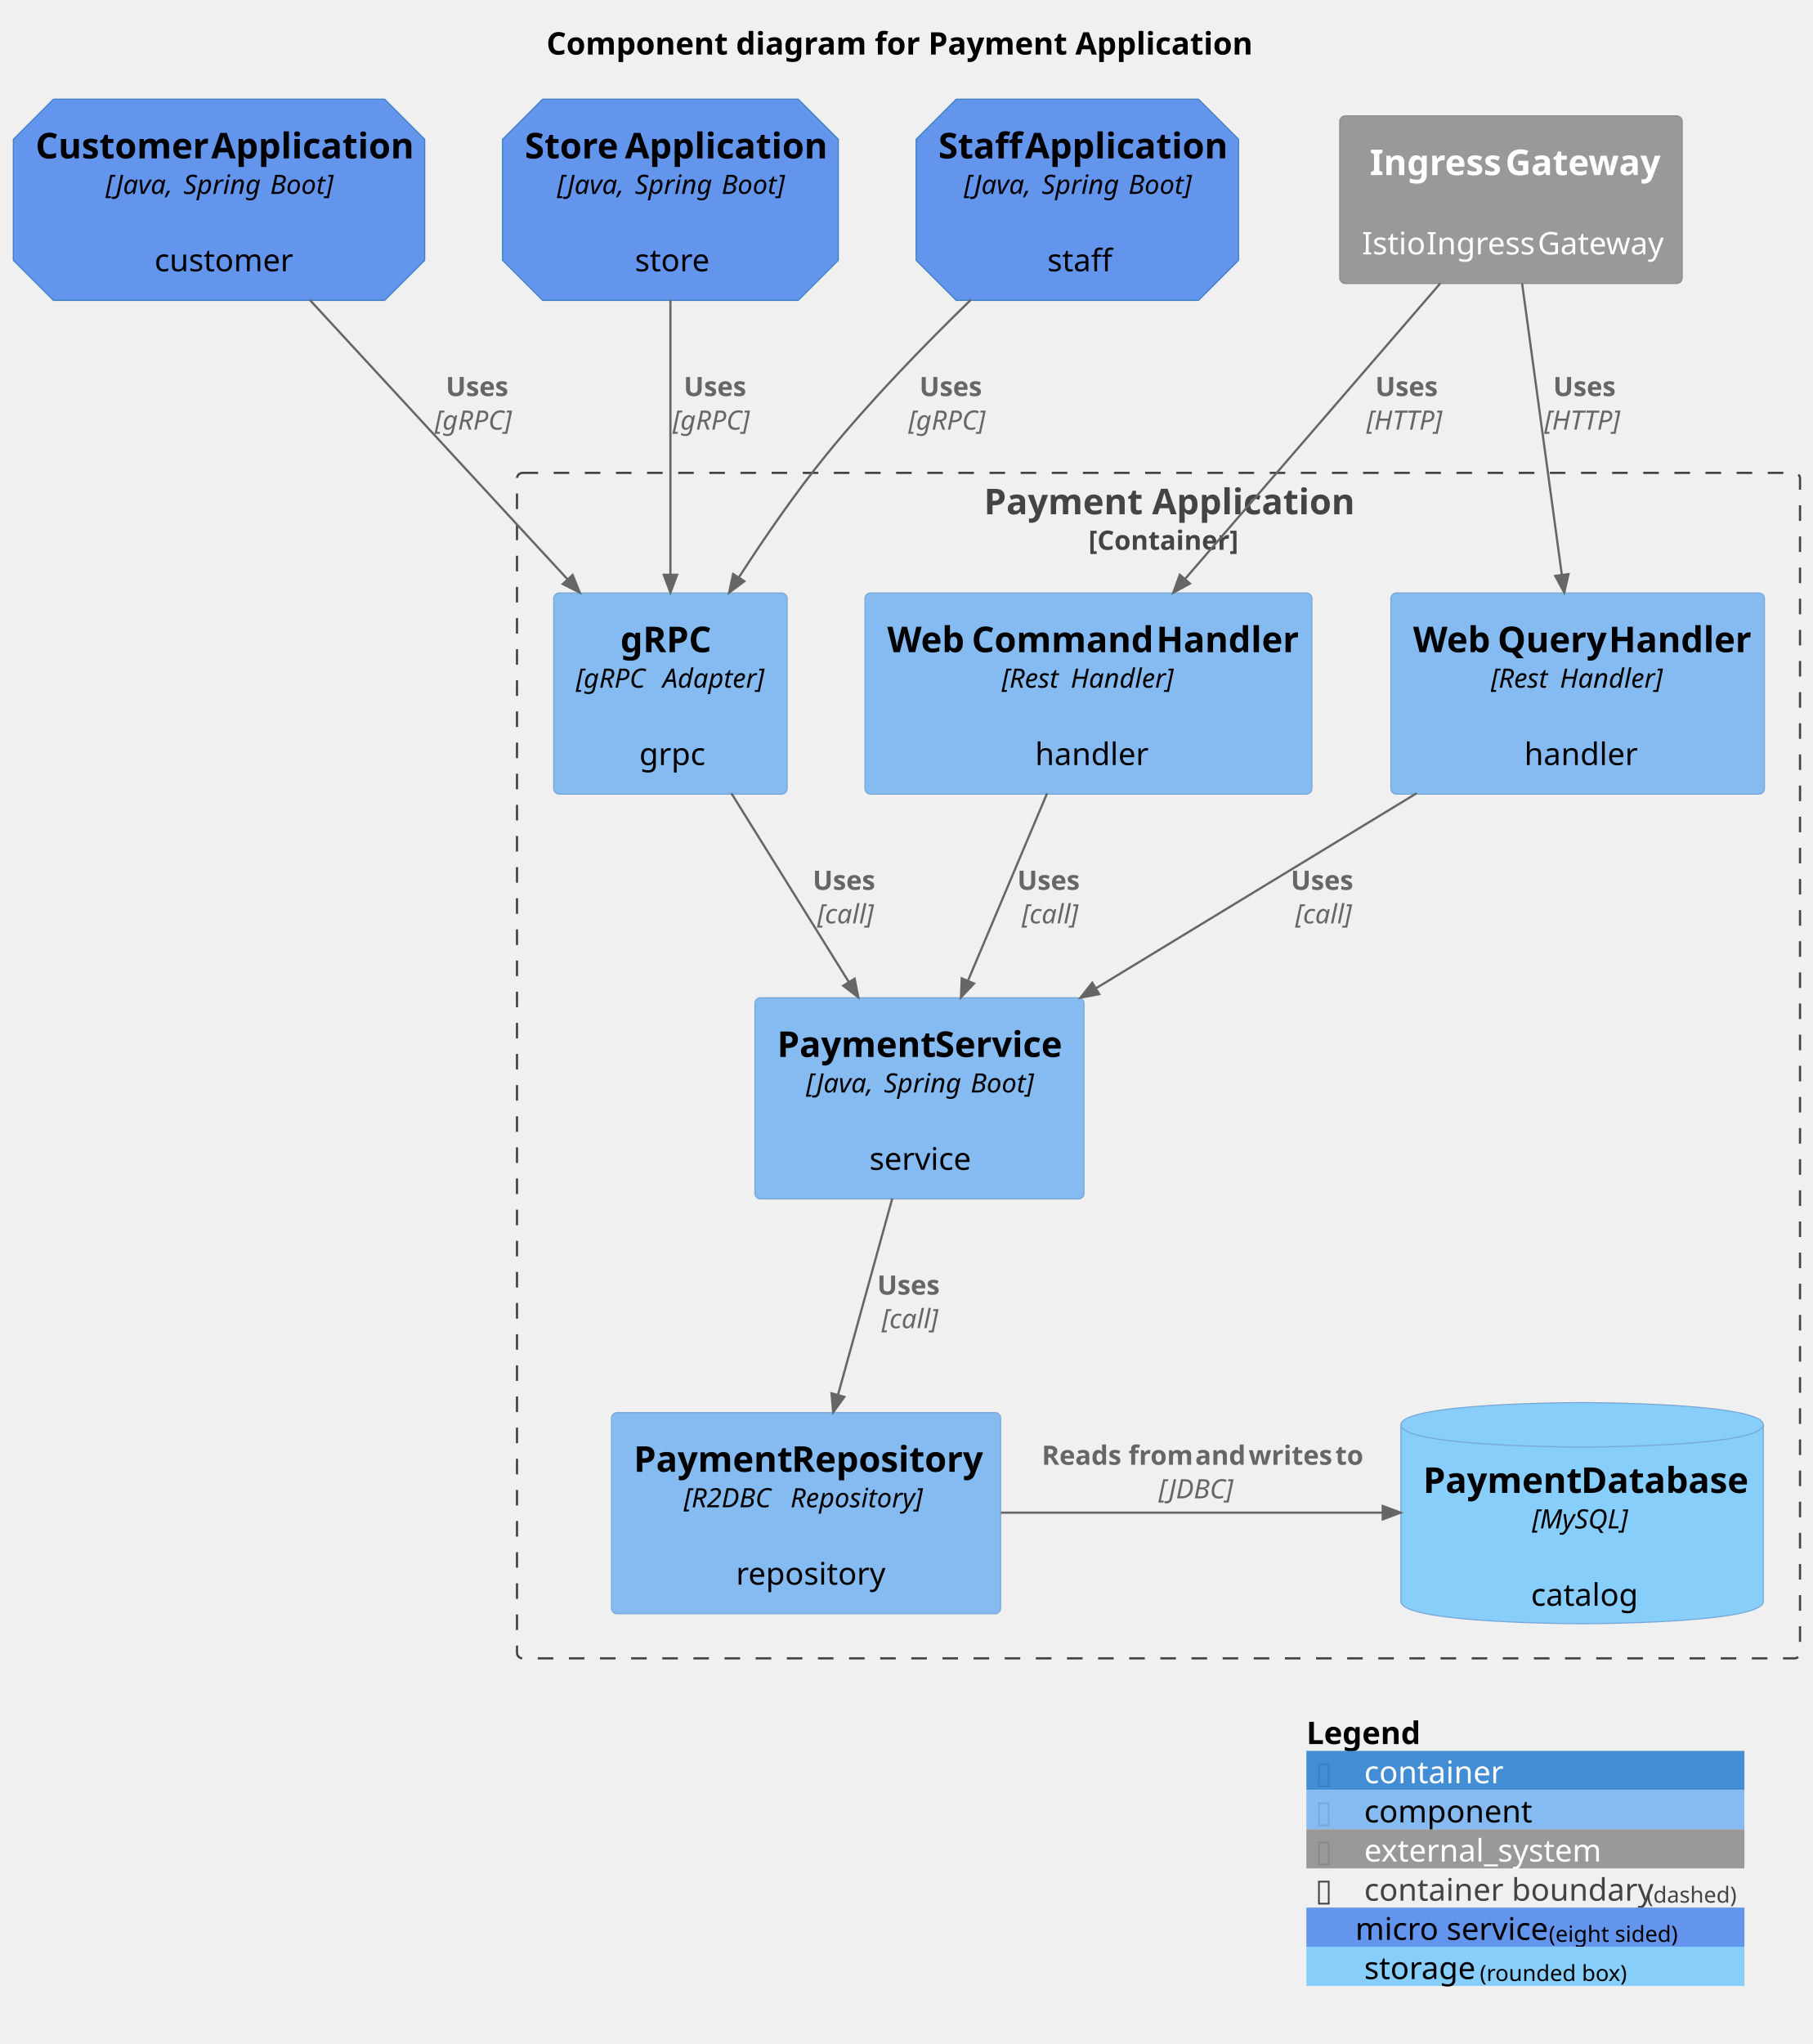
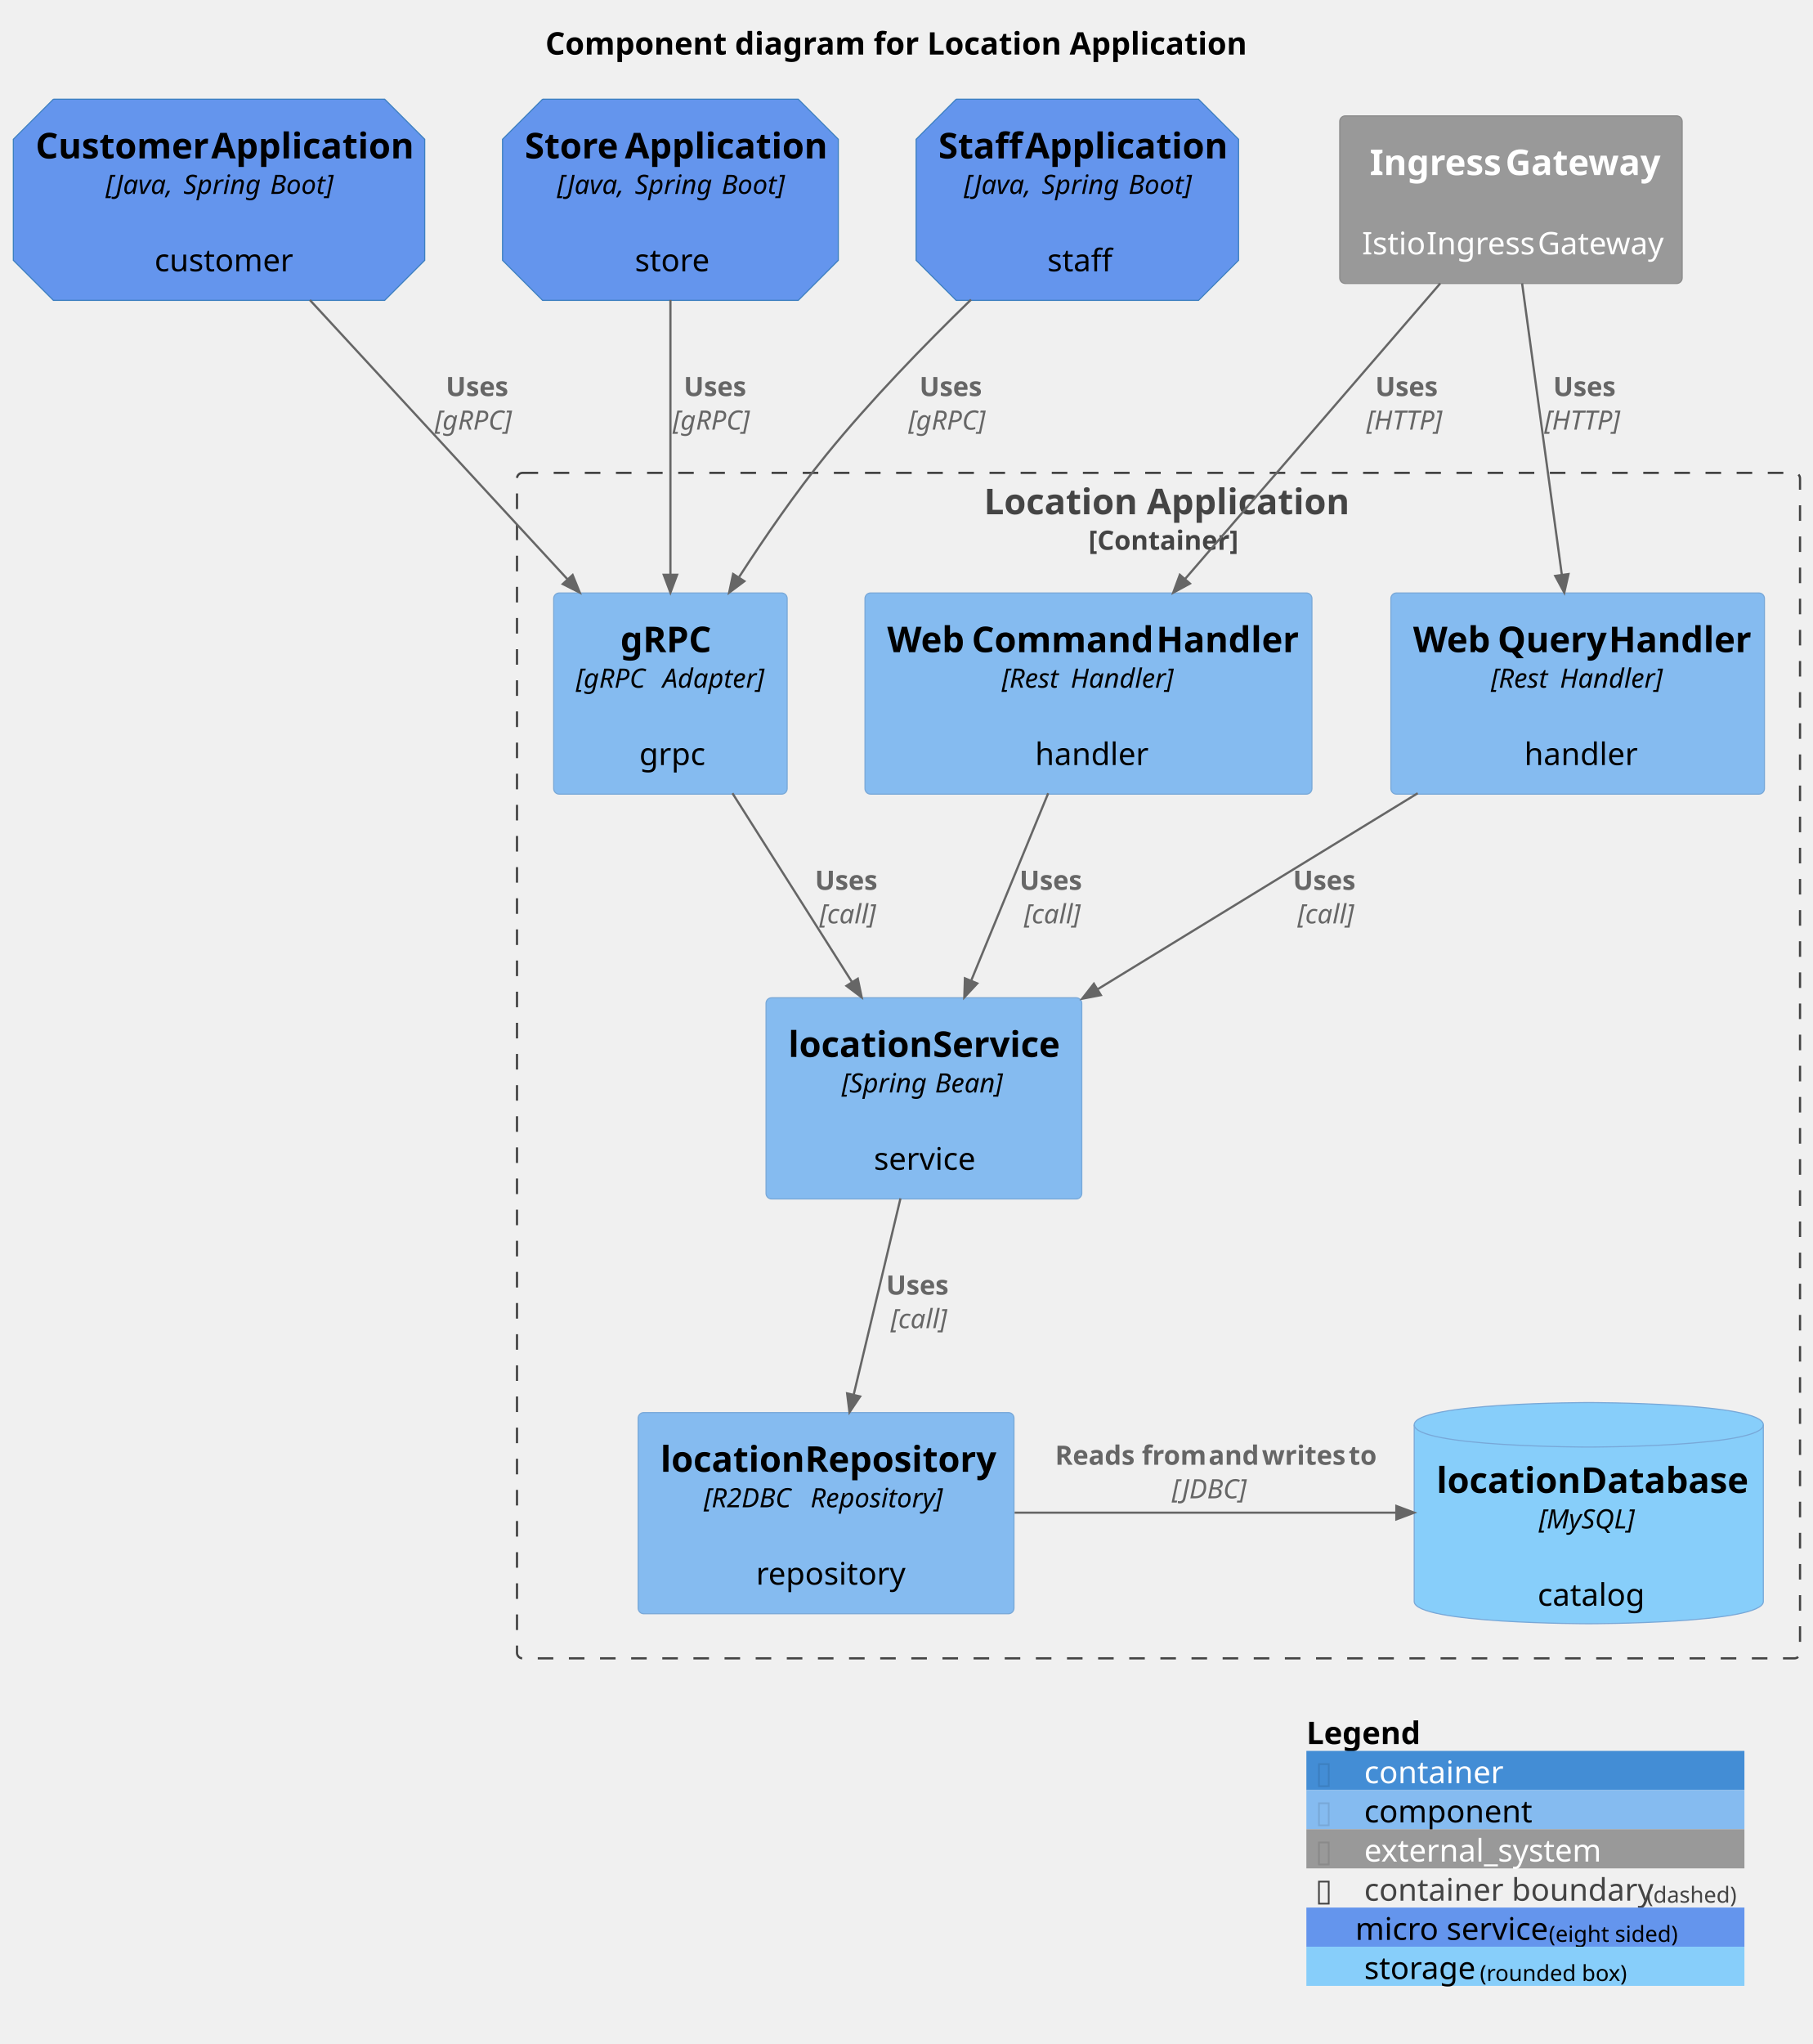
<svg xmlns="http://www.w3.org/2000/svg" contentStyleType="text/css" height="919px" preserveAspectRatio="none" style="width:815px;height:919px;background:#FFFFFF;" version="1.1" viewBox="0 0 815 919" width="815px" zoomAndPan="magnify">
  <defs />
  <g>
-     <text fill="#000000" font-family="sans-serif" font-size="14" font-weight="bold" lengthAdjust="spacing" textLength="310" x="245.75" y="24.533">Component diagram for Payment Application</text>
-     <g id="cluster_payment_app">
+     <text fill="#000000" font-family="sans-serif" font-size="14" font-weight="bold" lengthAdjust="spacing" textLength="311" x="245.25" y="24.533">Component diagram for Location Application</text>
+     <g id="cluster_location_app">
      <rect fill="none" height="533" rx="2.5" ry="2.5" style="stroke:#444444;stroke-width:1.0;stroke-dasharray:7.0,7.0;" width="577" x="232.5" y="212.609" />
-       <text fill="#444444" font-family="sans-serif" font-size="16" font-weight="bold" lengthAdjust="spacing" textLength="157" x="442.5" y="231.219">Payment Application</text>
+       <text fill="#444444" font-family="sans-serif" font-size="16" font-weight="bold" lengthAdjust="spacing" textLength="157" x="442.5" y="231.219">Location Application</text>
      <text fill="#444444" font-family="sans-serif" font-size="12" font-weight="bold" lengthAdjust="spacing" textLength="63" x="489.5" y="247.191">[Container]</text>
    </g>
    <g id="elem_command_handler">
      <rect fill="#85BBF0" height="90.438" rx="2.5" ry="2.5" style="stroke:#78A8D8;stroke-width:0.5;" width="201" x="389" y="266.609" />
      <text fill="#000000" font-family="sans-serif" font-size="16" font-weight="bold" lengthAdjust="spacing" textLength="34" x="399" y="293.219">Web</text>
      <text fill="#000000" font-family="sans-serif" font-size="16" font-weight="bold" lengthAdjust="spacing" textLength="4" x="433" y="293.219"> </text>
      <text fill="#000000" font-family="sans-serif" font-size="16" font-weight="bold" lengthAdjust="spacing" textLength="79" x="437" y="293.219">Command</text>
      <text fill="#000000" font-family="sans-serif" font-size="16" font-weight="bold" lengthAdjust="spacing" textLength="4" x="516" y="293.219"> </text>
      <text fill="#000000" font-family="sans-serif" font-size="16" font-weight="bold" lengthAdjust="spacing" textLength="60" x="520" y="293.219">Handler</text>
      <text fill="#000000" font-family="sans-serif" font-size="12" font-style="italic" lengthAdjust="spacing" textLength="28" x="450.5" y="309.191">[Rest</text>
      <text fill="#000000" font-family="sans-serif" font-size="12" font-style="italic" lengthAdjust="spacing" textLength="3" x="478.5" y="309.191"> </text>
      <text fill="#000000" font-family="sans-serif" font-size="12" font-style="italic" lengthAdjust="spacing" textLength="47" x="481.5" y="309.191">Handler]</text>
      <text fill="#000000" font-family="sans-serif" font-size="14" lengthAdjust="spacing" textLength="4" x="487.5" y="326.361"> </text>
      <text fill="#000000" font-family="sans-serif" font-size="14" lengthAdjust="spacing" textLength="48" x="465.5" y="343.971">handler</text>
    </g>
    <g id="elem_query_handler">
      <rect fill="#85BBF0" height="90.438" rx="2.5" ry="2.5" style="stroke:#78A8D8;stroke-width:0.5;" width="168" x="625.5" y="266.609" />
      <text fill="#000000" font-family="sans-serif" font-size="16" font-weight="bold" lengthAdjust="spacing" textLength="34" x="635.5" y="293.219">Web</text>
      <text fill="#000000" font-family="sans-serif" font-size="16" font-weight="bold" lengthAdjust="spacing" textLength="4" x="669.5" y="293.219"> </text>
      <text fill="#000000" font-family="sans-serif" font-size="16" font-weight="bold" lengthAdjust="spacing" textLength="46" x="673.5" y="293.219">Query</text>
      <text fill="#000000" font-family="sans-serif" font-size="16" font-weight="bold" lengthAdjust="spacing" textLength="4" x="719.5" y="293.219"> </text>
      <text fill="#000000" font-family="sans-serif" font-size="16" font-weight="bold" lengthAdjust="spacing" textLength="60" x="723.5" y="293.219">Handler</text>
      <text fill="#000000" font-family="sans-serif" font-size="12" font-style="italic" lengthAdjust="spacing" textLength="28" x="670.5" y="309.191">[Rest</text>
      <text fill="#000000" font-family="sans-serif" font-size="12" font-style="italic" lengthAdjust="spacing" textLength="3" x="698.5" y="309.191"> </text>
      <text fill="#000000" font-family="sans-serif" font-size="12" font-style="italic" lengthAdjust="spacing" textLength="47" x="701.5" y="309.191">Handler]</text>
      <text fill="#000000" font-family="sans-serif" font-size="14" lengthAdjust="spacing" textLength="4" x="707.5" y="326.361"> </text>
      <text fill="#000000" font-family="sans-serif" font-size="14" lengthAdjust="spacing" textLength="48" x="685.5" y="343.971">handler</text>
    </g>
    <g id="elem_grpc">
      <rect fill="#85BBF0" height="90.438" rx="2.5" ry="2.5" style="stroke:#78A8D8;stroke-width:0.5;" width="105" x="249" y="266.609" />
      <text fill="#000000" font-family="sans-serif" font-size="16" font-weight="bold" lengthAdjust="spacing" textLength="45" x="279" y="293.219">gRPC</text>
      <text fill="#000000" font-family="sans-serif" font-size="12" font-style="italic" lengthAdjust="spacing" textLength="36" x="259" y="309.191">[gRPC</text>
      <text fill="#000000" font-family="sans-serif" font-size="12" font-style="italic" lengthAdjust="spacing" textLength="3" x="295" y="309.191"> </text>
      <text fill="#000000" font-family="sans-serif" font-size="12" font-style="italic" lengthAdjust="spacing" textLength="46" x="298" y="309.191">Adapter]</text>
      <text fill="#000000" font-family="sans-serif" font-size="14" lengthAdjust="spacing" textLength="4" x="299.5" y="326.361"> </text>
      <text fill="#000000" font-family="sans-serif" font-size="14" lengthAdjust="spacing" textLength="28" x="287.5" y="343.971">grpc</text>
    </g>
-     <g id="elem_payment_service">
-       <rect fill="#85BBF0" height="90.438" rx="2.5" ry="2.5" style="stroke:#78A8D8;stroke-width:0.5;" width="148" x="339.5" y="448.609" />
-       <text fill="#000000" font-family="sans-serif" font-size="16" font-weight="bold" lengthAdjust="spacing" textLength="67" x="349.5" y="475.219">Payment</text>
-       <text fill="#000000" font-family="sans-serif" font-size="16" font-weight="bold" lengthAdjust="spacing" textLength="4" x="416.5" y="475.219"> </text>
-       <text fill="#000000" font-family="sans-serif" font-size="16" font-weight="bold" lengthAdjust="spacing" textLength="57" x="420.5" y="475.219">Service</text>
-       <text fill="#000000" font-family="sans-serif" font-size="12" font-style="italic" lengthAdjust="spacing" textLength="32" x="362.5" y="491.191">[Java,</text>
-       <text fill="#000000" font-family="sans-serif" font-size="12" font-style="italic" lengthAdjust="spacing" textLength="3" x="394.5" y="491.191"> </text>
-       <text fill="#000000" font-family="sans-serif" font-size="12" font-style="italic" lengthAdjust="spacing" textLength="36" x="397.5" y="491.191">Spring</text>
-       <text fill="#000000" font-family="sans-serif" font-size="12" font-style="italic" lengthAdjust="spacing" textLength="3" x="433.5" y="491.191"> </text>
-       <text fill="#000000" font-family="sans-serif" font-size="12" font-style="italic" lengthAdjust="spacing" textLength="28" x="436.5" y="491.191">Boot]</text>
-       <text fill="#000000" font-family="sans-serif" font-size="14" lengthAdjust="spacing" textLength="4" x="411.5" y="508.361"> </text>
-       <text fill="#000000" font-family="sans-serif" font-size="14" lengthAdjust="spacing" textLength="45" x="391" y="525.971">service</text>
-     </g>
-     <g id="elem_payment_repository">
-       <rect fill="#85BBF0" height="90.438" rx="2.5" ry="2.5" style="stroke:#78A8D8;stroke-width:0.5;" width="175" x="275" y="635.109" />
-       <text fill="#000000" font-family="sans-serif" font-size="16" font-weight="bold" lengthAdjust="spacing" textLength="67" x="285" y="661.719">Payment</text>
-       <text fill="#000000" font-family="sans-serif" font-size="16" font-weight="bold" lengthAdjust="spacing" textLength="4" x="352" y="661.719"> </text>
-       <text fill="#000000" font-family="sans-serif" font-size="16" font-weight="bold" lengthAdjust="spacing" textLength="84" x="356" y="661.719">Repository</text>
-       <text fill="#000000" font-family="sans-serif" font-size="12" font-style="italic" lengthAdjust="spacing" textLength="45" x="307.5" y="677.691">[R2DBC</text>
-       <text fill="#000000" font-family="sans-serif" font-size="12" font-style="italic" lengthAdjust="spacing" textLength="3" x="352.5" y="677.691"> </text>
-       <text fill="#000000" font-family="sans-serif" font-size="12" font-style="italic" lengthAdjust="spacing" textLength="62" x="355.5" y="677.691">Repository]</text>
-       <text fill="#000000" font-family="sans-serif" font-size="14" lengthAdjust="spacing" textLength="4" x="360.5" y="694.861"> </text>
-       <text fill="#000000" font-family="sans-serif" font-size="14" lengthAdjust="spacing" textLength="63" x="331" y="712.471">repository</text>
-     </g>
-     <g id="elem_payment_db">
-       <path d="M630,640.609 C630,630.609 711.5,630.609 711.5,630.609 C711.5,630.609 793,630.609 793,640.609 L793,720.047 C793,730.047 711.5,730.047 711.5,730.047 C711.5,730.047 630,730.047 630,720.047 L630,640.609 " fill="#87CEFA" style="stroke:#78A8D8;stroke-width:0.5;" />
-       <path d="M630,640.609 C630,650.609 711.5,650.609 711.5,650.609 C711.5,650.609 793,650.609 793,640.609 " fill="none" style="stroke:#78A8D8;stroke-width:0.5;" />
-       <text fill="#000000" font-family="sans-serif" font-size="16" font-weight="bold" lengthAdjust="spacing" textLength="67" x="640" y="671.219">Payment</text>
+     <g id="elem_location_service">
+       <rect fill="#85BBF0" height="90.438" rx="2.5" ry="2.5" style="stroke:#78A8D8;stroke-width:0.5;" width="142" x="344.5" y="448.609" />
+       <text fill="#000000" font-family="sans-serif" font-size="16" font-weight="bold" lengthAdjust="spacing" textLength="61" x="354.5" y="475.219">location</text>
+       <text fill="#000000" font-family="sans-serif" font-size="16" font-weight="bold" lengthAdjust="spacing" textLength="4" x="415.5" y="475.219"> </text>
+       <text fill="#000000" font-family="sans-serif" font-size="16" font-weight="bold" lengthAdjust="spacing" textLength="57" x="419.5" y="475.219">Service</text>
+       <text fill="#000000" font-family="sans-serif" font-size="12" font-style="italic" lengthAdjust="spacing" textLength="39" x="378.5" y="491.191">[Spring</text>
+       <text fill="#000000" font-family="sans-serif" font-size="12" font-style="italic" lengthAdjust="spacing" textLength="3" x="417.5" y="491.191"> </text>
+       <text fill="#000000" font-family="sans-serif" font-size="12" font-style="italic" lengthAdjust="spacing" textLength="32" x="420.5" y="491.191">Bean]</text>
+       <text fill="#000000" font-family="sans-serif" font-size="14" lengthAdjust="spacing" textLength="4" x="413.5" y="508.361"> </text>
+       <text fill="#000000" font-family="sans-serif" font-size="14" lengthAdjust="spacing" textLength="45" x="393" y="525.971">service</text>
+     </g>
+     <g id="elem_location_repository">
+       <rect fill="#85BBF0" height="90.438" rx="2.5" ry="2.5" style="stroke:#78A8D8;stroke-width:0.5;" width="169" x="287" y="635.109" />
+       <text fill="#000000" font-family="sans-serif" font-size="16" font-weight="bold" lengthAdjust="spacing" textLength="61" x="297" y="661.719">location</text>
+       <text fill="#000000" font-family="sans-serif" font-size="16" font-weight="bold" lengthAdjust="spacing" textLength="4" x="358" y="661.719"> </text>
+       <text fill="#000000" font-family="sans-serif" font-size="16" font-weight="bold" lengthAdjust="spacing" textLength="84" x="362" y="661.719">Repository</text>
+       <text fill="#000000" font-family="sans-serif" font-size="12" font-style="italic" lengthAdjust="spacing" textLength="45" x="316.5" y="677.691">[R2DBC</text>
+       <text fill="#000000" font-family="sans-serif" font-size="12" font-style="italic" lengthAdjust="spacing" textLength="3" x="361.5" y="677.691"> </text>
+       <text fill="#000000" font-family="sans-serif" font-size="12" font-style="italic" lengthAdjust="spacing" textLength="62" x="364.5" y="677.691">Repository]</text>
+       <text fill="#000000" font-family="sans-serif" font-size="14" lengthAdjust="spacing" textLength="4" x="369.5" y="694.861"> </text>
+       <text fill="#000000" font-family="sans-serif" font-size="14" lengthAdjust="spacing" textLength="63" x="340" y="712.471">repository</text>
+     </g>
+     <g id="elem_location_db">
+       <path d="M636,640.609 C636,630.609 714.5,630.609 714.5,630.609 C714.5,630.609 793,630.609 793,640.609 L793,720.047 C793,730.047 714.5,730.047 714.5,730.047 C714.5,730.047 636,730.047 636,720.047 L636,640.609 " fill="#87CEFA" style="stroke:#78A8D8;stroke-width:0.5;" />
+       <path d="M636,640.609 C636,650.609 714.5,650.609 714.5,650.609 C714.5,650.609 793,650.609 793,640.609 " fill="none" style="stroke:#78A8D8;stroke-width:0.5;" />
+       <text fill="#000000" font-family="sans-serif" font-size="16" font-weight="bold" lengthAdjust="spacing" textLength="61" x="646" y="671.219">location</text>
      <text fill="#000000" font-family="sans-serif" font-size="16" font-weight="bold" lengthAdjust="spacing" textLength="4" x="707" y="671.219"> </text>
      <text fill="#000000" font-family="sans-serif" font-size="16" font-weight="bold" lengthAdjust="spacing" textLength="72" x="711" y="671.219">Database</text>
-       <text fill="#000000" font-family="sans-serif" font-size="12" font-style="italic" lengthAdjust="spacing" textLength="45" x="689" y="687.191">[MySQL]</text>
-       <text fill="#000000" font-family="sans-serif" font-size="14" lengthAdjust="spacing" textLength="4" x="709.5" y="704.361"> </text>
-       <text fill="#000000" font-family="sans-serif" font-size="14" lengthAdjust="spacing" textLength="46" x="688.5" y="721.971">catalog</text>
+       <text fill="#000000" font-family="sans-serif" font-size="12" font-style="italic" lengthAdjust="spacing" textLength="45" x="692" y="687.191">[MySQL]</text>
+       <text fill="#000000" font-family="sans-serif" font-size="14" lengthAdjust="spacing" textLength="4" x="712.5" y="704.361"> </text>
+       <text fill="#000000" font-family="sans-serif" font-size="14" lengthAdjust="spacing" textLength="46" x="691.5" y="721.971">catalog</text>
    </g>
    <g id="elem_customer_app">
      <path d="M24,44.609 L173,44.609 L191,62.609 L191,117.047 L173,135.047 L24,135.047 L6,117.047 L6,62.609 L24,44.609 " fill="#6495ED" style="stroke:#3C7FC0;stroke-width:0.5;" />
      <text fill="#000000" font-family="sans-serif" font-size="16" font-weight="bold" lengthAdjust="spacing" textLength="75" x="16" y="71.219">Customer</text>
      <text fill="#000000" font-family="sans-serif" font-size="16" font-weight="bold" lengthAdjust="spacing" textLength="4" x="91" y="71.219"> </text>
      <text fill="#000000" font-family="sans-serif" font-size="16" font-weight="bold" lengthAdjust="spacing" textLength="86" x="95" y="71.219">Application</text>
      <text fill="#000000" font-family="sans-serif" font-size="12" font-style="italic" lengthAdjust="spacing" textLength="32" x="47.5" y="87.191">[Java,</text>
      <text fill="#000000" font-family="sans-serif" font-size="12" font-style="italic" lengthAdjust="spacing" textLength="3" x="79.5" y="87.191"> </text>
      <text fill="#000000" font-family="sans-serif" font-size="12" font-style="italic" lengthAdjust="spacing" textLength="36" x="82.5" y="87.191">Spring</text>
      <text fill="#000000" font-family="sans-serif" font-size="12" font-style="italic" lengthAdjust="spacing" textLength="3" x="118.5" y="87.191"> </text>
      <text fill="#000000" font-family="sans-serif" font-size="12" font-style="italic" lengthAdjust="spacing" textLength="28" x="121.5" y="87.191">Boot]</text>
      <text fill="#000000" font-family="sans-serif" font-size="14" lengthAdjust="spacing" textLength="4" x="96.5" y="104.361"> </text>
      <text fill="#000000" font-family="sans-serif" font-size="14" lengthAdjust="spacing" textLength="58" x="69.5" y="121.971">customer</text>
    </g>
-     <g id="elem_rental_app">
+     <g id="elem_store_app">
      <path d="M244,44.609 L359,44.609 L377,62.609 L377,117.047 L359,135.047 L244,135.047 L226,117.047 L226,62.609 L244,44.609 " fill="#6495ED" style="stroke:#3C7FC0;stroke-width:0.5;" />
      <text fill="#000000" font-family="sans-serif" font-size="16" font-weight="bold" lengthAdjust="spacing" textLength="41" x="236" y="71.219">Store</text>
      <text fill="#000000" font-family="sans-serif" font-size="16" font-weight="bold" lengthAdjust="spacing" textLength="4" x="277" y="71.219"> </text>
      <text fill="#000000" font-family="sans-serif" font-size="16" font-weight="bold" lengthAdjust="spacing" textLength="86" x="281" y="71.219">Application</text>
      <text fill="#000000" font-family="sans-serif" font-size="12" font-style="italic" lengthAdjust="spacing" textLength="32" x="250.5" y="87.191">[Java,</text>
      <text fill="#000000" font-family="sans-serif" font-size="12" font-style="italic" lengthAdjust="spacing" textLength="3" x="282.5" y="87.191"> </text>
      <text fill="#000000" font-family="sans-serif" font-size="12" font-style="italic" lengthAdjust="spacing" textLength="36" x="285.5" y="87.191">Spring</text>
      <text fill="#000000" font-family="sans-serif" font-size="12" font-style="italic" lengthAdjust="spacing" textLength="3" x="321.5" y="87.191"> </text>
      <text fill="#000000" font-family="sans-serif" font-size="12" font-style="italic" lengthAdjust="spacing" textLength="28" x="324.5" y="87.191">Boot]</text>
      <text fill="#000000" font-family="sans-serif" font-size="14" lengthAdjust="spacing" textLength="4" x="299.5" y="104.361"> </text>
      <text fill="#000000" font-family="sans-serif" font-size="14" lengthAdjust="spacing" textLength="32" x="285.5" y="121.971">store</text>
    </g>
    <g id="elem_staff_app">
      <path d="M430,44.609 L539,44.609 L557,62.609 L557,117.047 L539,135.047 L430,135.047 L412,117.047 L412,62.609 L430,44.609 " fill="#6495ED" style="stroke:#3C7FC0;stroke-width:0.5;" />
      <text fill="#000000" font-family="sans-serif" font-size="16" font-weight="bold" lengthAdjust="spacing" textLength="35" x="422" y="71.219">Staff</text>
      <text fill="#000000" font-family="sans-serif" font-size="16" font-weight="bold" lengthAdjust="spacing" textLength="4" x="457" y="71.219"> </text>
      <text fill="#000000" font-family="sans-serif" font-size="16" font-weight="bold" lengthAdjust="spacing" textLength="86" x="461" y="71.219">Application</text>
      <text fill="#000000" font-family="sans-serif" font-size="12" font-style="italic" lengthAdjust="spacing" textLength="32" x="433.5" y="87.191">[Java,</text>
      <text fill="#000000" font-family="sans-serif" font-size="12" font-style="italic" lengthAdjust="spacing" textLength="3" x="465.5" y="87.191"> </text>
      <text fill="#000000" font-family="sans-serif" font-size="12" font-style="italic" lengthAdjust="spacing" textLength="36" x="468.5" y="87.191">Spring</text>
      <text fill="#000000" font-family="sans-serif" font-size="12" font-style="italic" lengthAdjust="spacing" textLength="3" x="504.5" y="87.191"> </text>
      <text fill="#000000" font-family="sans-serif" font-size="12" font-style="italic" lengthAdjust="spacing" textLength="28" x="507.5" y="87.191">Boot]</text>
      <text fill="#000000" font-family="sans-serif" font-size="14" lengthAdjust="spacing" textLength="4" x="482.5" y="104.361"> </text>
      <text fill="#000000" font-family="sans-serif" font-size="14" lengthAdjust="spacing" textLength="27" x="471" y="121.971">staff</text>
    </g>
    <g id="elem_ingress_gateway">
      <rect fill="#999999" height="75.344" rx="2.5" ry="2.5" style="stroke:#8A8A8A;stroke-width:0.5;" width="154" x="602.5" y="52.109" />
      <text fill="#FFFFFF" font-family="sans-serif" font-size="16" font-weight="bold" lengthAdjust="spacing" textLength="57" x="616" y="78.719">Ingress</text>
      <text fill="#FFFFFF" font-family="sans-serif" font-size="16" font-weight="bold" lengthAdjust="spacing" textLength="4" x="673" y="78.719"> </text>
      <text fill="#FFFFFF" font-family="sans-serif" font-size="16" font-weight="bold" lengthAdjust="spacing" textLength="66" x="677" y="78.719">Gateway</text>
      <text fill="#FFFFFF" font-family="sans-serif" font-size="14" lengthAdjust="spacing" textLength="4" x="677.5" y="96.768"> </text>
      <text fill="#FFFFFF" font-family="sans-serif" font-size="14" lengthAdjust="spacing" textLength="25" x="612.5" y="114.377">Istio</text>
      <text fill="#FFFFFF" font-family="sans-serif" font-size="14" lengthAdjust="spacing" textLength="4" x="637.5" y="114.377"> </text>
      <text fill="#FFFFFF" font-family="sans-serif" font-size="14" lengthAdjust="spacing" textLength="46" x="641.5" y="114.377">Ingress</text>
      <text fill="#FFFFFF" font-family="sans-serif" font-size="14" lengthAdjust="spacing" textLength="4" x="687.5" y="114.377"> </text>
      <text fill="#FFFFFF" font-family="sans-serif" font-size="14" lengthAdjust="spacing" textLength="55" x="691.5" y="114.377">Gateway</text>
    </g>
-     <g id="link_command_handler_payment_service">
-       <path d="M470.91,356.639 C460.19,382.029 446.65,414.089 435.42,440.699 " fill="none" id="command_handler-to-payment_service" style="stroke:#666666;stroke-width:1.0;" />
-       <polygon fill="#666666" points="432.16,448.409,438.041,442.212,432.516,439.873,432.16,448.409" style="stroke:#666666;stroke-width:1.0;" />
-       <text fill="#666666" font-family="sans-serif" font-size="12" font-weight="bold" lengthAdjust="spacing" textLength="29" x="457.5" y="400.066">Uses</text>
-       <text fill="#666666" font-family="sans-serif" font-size="12" font-style="italic" lengthAdjust="spacing" textLength="25" x="459.5" y="415.16">[call]</text>
-     </g>
-     <g id="link_query_handler_payment_service">
-       <path d="M637.09,356.639 C593.47,383.169 537.87,416.979 493.03,444.249 " fill="none" id="query_handler-to-payment_service" style="stroke:#666666;stroke-width:1.0;" />
-       <polygon fill="#666666" points="485.93,448.559,494.325,446.97,491.209,441.842,485.93,448.559" style="stroke:#666666;stroke-width:1.0;" />
-       <text fill="#666666" font-family="sans-serif" font-size="12" font-weight="bold" lengthAdjust="spacing" textLength="29" x="580.5" y="400.066">Uses</text>
-       <text fill="#666666" font-family="sans-serif" font-size="12" font-style="italic" lengthAdjust="spacing" textLength="25" x="582.5" y="415.16">[call]</text>
-     </g>
-     <g id="link_payment_service_payment_repository">
-       <path d="M401.28,538.799 C393.96,565.289 384.61,599.109 376.93,626.919 " fill="none" id="payment_service-to-payment_repository" style="stroke:#666666;stroke-width:1.0;" />
-       <polygon fill="#666666" points="374.7,634.959,379.723,628.048,373.94,626.449,374.7,634.959" style="stroke:#666666;stroke-width:1.0;" />
-       <text fill="#666666" font-family="sans-serif" font-size="12" font-weight="bold" lengthAdjust="spacing" textLength="29" x="394.5" y="582.066">Uses</text>
-       <text fill="#666666" font-family="sans-serif" font-size="12" font-style="italic" lengthAdjust="spacing" textLength="25" x="396.5" y="597.16">[call]</text>
-     </g>
-     <g id="link_grpc_payment_service">
-       <path d="M328.9,356.639 C344.83,382.249 364.98,414.639 381.63,441.379 " fill="none" id="grpc-to-payment_service" style="stroke:#666666;stroke-width:1.0;" />
-       <polygon fill="#666666" points="386,448.409,384.336,440.029,379.236,443.19,386,448.409" style="stroke:#666666;stroke-width:1.0;" />
-       <text fill="#666666" font-family="sans-serif" font-size="12" font-weight="bold" lengthAdjust="spacing" textLength="29" x="365.5" y="400.066">Uses</text>
-       <text fill="#666666" font-family="sans-serif" font-size="12" font-style="italic" lengthAdjust="spacing" textLength="25" x="367.5" y="415.16">[call]</text>
-     </g>
-     <g id="link_payment_repository_payment_db">
-       <path d="M450.12,680.109 C502.55,680.109 569.03,680.109 621.82,680.109 " fill="none" id="payment_repository-to-payment_db" style="stroke:#666666;stroke-width:1.0;" />
-       <polygon fill="#666666" points="629.84,680.109,621.84,677.109,621.84,683.109,629.84,680.109" style="stroke:#666666;stroke-width:1.0;" />
-       <text fill="#666666" font-family="sans-serif" font-size="12" font-weight="bold" lengthAdjust="spacing" textLength="36" x="468.5" y="658.566">Reads</text>
-       <text fill="#666666" font-family="sans-serif" font-size="12" font-weight="bold" lengthAdjust="spacing" textLength="3" x="504.5" y="658.566"> </text>
-       <text fill="#666666" font-family="sans-serif" font-size="12" font-weight="bold" lengthAdjust="spacing" textLength="27" x="507.5" y="658.566">from</text>
-       <text fill="#666666" font-family="sans-serif" font-size="12" font-weight="bold" lengthAdjust="spacing" textLength="3" x="534.5" y="658.566"> </text>
-       <text fill="#666666" font-family="sans-serif" font-size="12" font-weight="bold" lengthAdjust="spacing" textLength="21" x="537.5" y="658.566">and</text>
-       <text fill="#666666" font-family="sans-serif" font-size="12" font-weight="bold" lengthAdjust="spacing" textLength="3" x="558.5" y="658.566"> </text>
-       <text fill="#666666" font-family="sans-serif" font-size="12" font-weight="bold" lengthAdjust="spacing" textLength="36" x="561.5" y="658.566">writes</text>
-       <text fill="#666666" font-family="sans-serif" font-size="12" font-weight="bold" lengthAdjust="spacing" textLength="3" x="597.5" y="658.566"> </text>
-       <text fill="#666666" font-family="sans-serif" font-size="12" font-weight="bold" lengthAdjust="spacing" textLength="11" x="600.5" y="658.566">to</text>
-       <text fill="#666666" font-family="sans-serif" font-size="12" font-style="italic" lengthAdjust="spacing" textLength="38" x="521" y="673.66">[JDBC]</text>
+     <g id="link_command_handler_location_service">
+       <path d="M471.4,356.639 C460.96,382.029 447.78,414.089 436.84,440.699 " fill="none" id="command_handler-to-location_service" style="stroke:#666666;stroke-width:1.0;" />
+       <polygon fill="#666666" points="433.67,448.409,439.487,442.151,433.938,439.87,433.67,448.409" style="stroke:#666666;stroke-width:1.0;" />
+       <text fill="#666666" font-family="sans-serif" font-size="12" font-weight="bold" lengthAdjust="spacing" textLength="29" x="458.5" y="400.066">Uses</text>
+       <text fill="#666666" font-family="sans-serif" font-size="12" font-style="italic" lengthAdjust="spacing" textLength="25" x="460.5" y="415.16">[call]</text>
+     </g>
+     <g id="link_query_handler_location_service">
+       <path d="M637.58,356.639 C594.01,383.319 538.42,417.359 493.75,444.699 " fill="none" id="query_handler-to-location_service" style="stroke:#666666;stroke-width:1.0;" />
+       <polygon fill="#666666" points="486.68,449.029,495.069,447.411,491.937,442.294,486.68,449.029" style="stroke:#666666;stroke-width:1.0;" />
+       <text fill="#666666" font-family="sans-serif" font-size="12" font-weight="bold" lengthAdjust="spacing" textLength="29" x="581.5" y="400.066">Uses</text>
+       <text fill="#666666" font-family="sans-serif" font-size="12" font-style="italic" lengthAdjust="spacing" textLength="25" x="583.5" y="415.16">[call]</text>
+     </g>
+     <g id="link_location_service_location_repository">
+       <path d="M404.96,538.799 C398.64,565.289 390.58,599.109 383.95,626.919 " fill="none" id="location_service-to-location_repository" style="stroke:#666666;stroke-width:1.0;" />
+       <polygon fill="#666666" points="382.03,634.959,386.804,627.874,380.968,626.482,382.03,634.959" style="stroke:#666666;stroke-width:1.0;" />
+       <text fill="#666666" font-family="sans-serif" font-size="12" font-weight="bold" lengthAdjust="spacing" textLength="29" x="398.5" y="582.066">Uses</text>
+       <text fill="#666666" font-family="sans-serif" font-size="12" font-style="italic" lengthAdjust="spacing" textLength="25" x="400.5" y="597.16">[call]</text>
+     </g>
+     <g id="link_grpc_location_service">
+       <path d="M329.39,356.639 C345.6,382.249 366.12,414.639 383.06,441.379 " fill="none" id="grpc-to-location_service" style="stroke:#666666;stroke-width:1.0;" />
+       <polygon fill="#666666" points="387.51,448.409,385.759,440.047,380.692,443.26,387.51,448.409" style="stroke:#666666;stroke-width:1.0;" />
+       <text fill="#666666" font-family="sans-serif" font-size="12" font-weight="bold" lengthAdjust="spacing" textLength="29" x="366.5" y="400.066">Uses</text>
+       <text fill="#666666" font-family="sans-serif" font-size="12" font-style="italic" lengthAdjust="spacing" textLength="25" x="368.5" y="415.16">[call]</text>
+     </g>
+     <g id="link_location_repository_location_db">
+       <path d="M456.29,680.109 C508.45,680.109 575.13,680.109 627.67,680.109 " fill="none" id="location_repository-to-location_db" style="stroke:#666666;stroke-width:1.0;" />
+       <polygon fill="#666666" points="635.97,680.109,627.97,677.109,627.97,683.109,635.97,680.109" style="stroke:#666666;stroke-width:1.0;" />
+       <text fill="#666666" font-family="sans-serif" font-size="12" font-weight="bold" lengthAdjust="spacing" textLength="36" x="474.5" y="658.566">Reads</text>
+       <text fill="#666666" font-family="sans-serif" font-size="12" font-weight="bold" lengthAdjust="spacing" textLength="3" x="510.5" y="658.566"> </text>
+       <text fill="#666666" font-family="sans-serif" font-size="12" font-weight="bold" lengthAdjust="spacing" textLength="27" x="513.5" y="658.566">from</text>
+       <text fill="#666666" font-family="sans-serif" font-size="12" font-weight="bold" lengthAdjust="spacing" textLength="3" x="540.5" y="658.566"> </text>
+       <text fill="#666666" font-family="sans-serif" font-size="12" font-weight="bold" lengthAdjust="spacing" textLength="21" x="543.5" y="658.566">and</text>
+       <text fill="#666666" font-family="sans-serif" font-size="12" font-weight="bold" lengthAdjust="spacing" textLength="3" x="564.5" y="658.566"> </text>
+       <text fill="#666666" font-family="sans-serif" font-size="12" font-weight="bold" lengthAdjust="spacing" textLength="36" x="567.5" y="658.566">writes</text>
+       <text fill="#666666" font-family="sans-serif" font-size="12" font-weight="bold" lengthAdjust="spacing" textLength="3" x="603.5" y="658.566"> </text>
+       <text fill="#666666" font-family="sans-serif" font-size="12" font-weight="bold" lengthAdjust="spacing" textLength="11" x="606.5" y="658.566">to</text>
+       <text fill="#666666" font-family="sans-serif" font-size="12" font-style="italic" lengthAdjust="spacing" textLength="38" x="527" y="673.66">[JDBC]</text>
    </g>
    <g id="link_customer_app_grpc">
      <path d="M139.34,134.869 C172.86,171.189 220.32,222.629 255.24,260.469 " fill="none" id="customer_app-to-grpc" style="stroke:#666666;stroke-width:1.0;" />
      <polygon fill="#666666" points="260.73,266.429,257.512,258.514,253.101,262.582,260.73,266.429" style="stroke:#666666;stroke-width:1.0;" />
      <text fill="#666666" font-family="sans-serif" font-size="12" font-weight="bold" lengthAdjust="spacing" textLength="29" x="200.5" y="178.066">Uses</text>
      <text fill="#666666" font-family="sans-serif" font-size="12" font-style="italic" lengthAdjust="spacing" textLength="39" x="195.5" y="193.16">[gRPC]</text>
    </g>
-     <g id="link_rental_app_grpc">
-       <path d="M301.5,134.869 C301.5,170.439 301.5,220.519 301.5,258.119 " fill="none" id="rental_app-to-grpc" style="stroke:#666666;stroke-width:1.0;" />
+     <g id="link_store_app_grpc">
+       <path d="M301.5,134.869 C301.5,170.439 301.5,220.519 301.5,258.119 " fill="none" id="store_app-to-grpc" style="stroke:#666666;stroke-width:1.0;" />
      <polygon fill="#666666" points="301.5,266.429,304.5,258.429,298.5,258.429,301.5,266.429" style="stroke:#666666;stroke-width:1.0;" />
      <text fill="#666666" font-family="sans-serif" font-size="12" font-weight="bold" lengthAdjust="spacing" textLength="29" x="307.5" y="178.066">Uses</text>
      <text fill="#666666" font-family="sans-serif" font-size="12" font-style="italic" lengthAdjust="spacing" textLength="39" x="302.5" y="193.16">[gRPC]</text>
    </g>
    <g id="link_staff_app_grpc">
      <path d="M436.7,134.709 C415.7,155.089 391.36,180.169 371.5,204.609 C357.63,221.679 343.94,241.549 332.39,259.429 " fill="none" id="staff_app-to-grpc" style="stroke:#666666;stroke-width:1.0;" />
      <polygon fill="#666666" points="327.91,266.439,334.749,261.317,329.695,258.084,327.91,266.439" style="stroke:#666666;stroke-width:1.0;" />
      <text fill="#666666" font-family="sans-serif" font-size="12" font-weight="bold" lengthAdjust="spacing" textLength="29" x="413.5" y="178.066">Uses</text>
      <text fill="#666666" font-family="sans-serif" font-size="12" font-style="italic" lengthAdjust="spacing" textLength="39" x="408.5" y="193.16">[gRPC]</text>
    </g>
    <g id="link_ingress_gateway_command_handler">
      <path d="M647.7,127.429 C616.25,163.849 567.88,219.849 532.91,260.349 " fill="none" id="ingress_gateway-to-command_handler" style="stroke:#666666;stroke-width:1.0;" />
      <polygon fill="#666666" points="527.63,266.459,535.128,262.364,530.587,258.443,527.63,266.459" style="stroke:#666666;stroke-width:1.0;" />
      <text fill="#666666" font-family="sans-serif" font-size="12" font-weight="bold" lengthAdjust="spacing" textLength="29" x="618.5" y="178.066">Uses</text>
      <text fill="#666666" font-family="sans-serif" font-size="12" font-style="italic" lengthAdjust="spacing" textLength="37" x="614.5" y="193.16">[HTTP]</text>
    </g>
    <g id="link_ingress_gateway_query_handler">
      <path d="M684.52,127.429 C689.41,163.249 696.87,218.019 702.37,258.339 " fill="none" id="ingress_gateway-to-query_handler" style="stroke:#666666;stroke-width:1.0;" />
      <polygon fill="#666666" points="703.48,266.459,705.367,258.126,699.422,258.94,703.48,266.459" style="stroke:#666666;stroke-width:1.0;" />
      <text fill="#666666" font-family="sans-serif" font-size="12" font-weight="bold" lengthAdjust="spacing" textLength="29" x="698.5" y="178.066">Uses</text>
      <text fill="#666666" font-family="sans-serif" font-size="12" font-style="italic" lengthAdjust="spacing" textLength="37" x="694.5" y="193.16">[HTTP]</text>
    </g>
    <rect fill="none" height="17.609" style="stroke:none;stroke-width:1.0;" width="197" x="587.5" y="769.609" />
    <text fill="#000000" font-family="sans-serif" font-size="14" font-weight="bold" lengthAdjust="spacing" textLength="53" x="587.5" y="784.143">Legend</text>
    <text fill="#FFFFFF" font-family="sans-serif" font-size="14" lengthAdjust="spacing" textLength="4" x="640.5" y="784.143"> </text>
    <rect fill="#438DD5" height="17.609" style="stroke:none;stroke-width:1.0;" width="197" x="587.5" y="787.219" />
    <text fill="#3C7FC0" font-family="sans-serif" font-size="14" lengthAdjust="spacing" textLength="14" x="591.5" y="801.752">▯</text>
    <text fill="#FFFFFF" font-family="sans-serif" font-size="14" lengthAdjust="spacing" textLength="4" x="605.5" y="801.752"> </text>
    <text fill="#FFFFFF" font-family="sans-serif" font-size="14" lengthAdjust="spacing" textLength="59" x="613.5" y="801.752">container</text>
    <text fill="#FFFFFF" font-family="sans-serif" font-size="14" lengthAdjust="spacing" textLength="4" x="676.5" y="801.752"> </text>
    <rect fill="#85BBF0" height="17.609" style="stroke:none;stroke-width:1.0;" width="197" x="587.5" y="804.828" />
    <text fill="#78A8D8" font-family="sans-serif" font-size="14" lengthAdjust="spacing" textLength="14" x="591.5" y="819.361">▯</text>
    <text fill="#FFFFFF" font-family="sans-serif" font-size="14" lengthAdjust="spacing" textLength="4" x="605.5" y="819.361"> </text>
    <text fill="#000000" font-family="sans-serif" font-size="14" lengthAdjust="spacing" textLength="70" x="613.5" y="819.361">component</text>
    <text fill="#FFFFFF" font-family="sans-serif" font-size="14" lengthAdjust="spacing" textLength="4" x="687.5" y="819.361"> </text>
    <rect fill="#999999" height="17.609" style="stroke:none;stroke-width:1.0;" width="197" x="587.5" y="822.438" />
    <text fill="#8A8A8A" font-family="sans-serif" font-size="14" lengthAdjust="spacing" textLength="14" x="591.5" y="836.971">▯</text>
    <text fill="#FFFFFF" font-family="sans-serif" font-size="14" lengthAdjust="spacing" textLength="4" x="605.5" y="836.971"> </text>
    <text fill="#FFFFFF" font-family="sans-serif" font-size="14" lengthAdjust="spacing" textLength="102" x="613.5" y="836.971">external_system</text>
    <text fill="#FFFFFF" font-family="sans-serif" font-size="14" lengthAdjust="spacing" textLength="4" x="719.5" y="836.971"> </text>
    <rect fill="none" height="17.609" style="stroke:none;stroke-width:1.0;" width="197" x="587.5" y="840.047" />
    <text fill="#444444" font-family="sans-serif" font-size="14" lengthAdjust="spacing" textLength="14" x="591.5" y="854.58">▯</text>
    <text fill="#FFFFFF" font-family="sans-serif" font-size="14" lengthAdjust="spacing" textLength="4" x="605.5" y="854.58"> </text>
    <text fill="#444444" font-family="sans-serif" font-size="14" lengthAdjust="spacing" textLength="123" x="613.5" y="854.58">container boundary</text>
    <text fill="#444444" font-family="sans-serif" font-size="10" lengthAdjust="spacing" textLength="40" x="740.5" y="855.459">(dashed)</text>
    <text fill="#FFFFFF" font-family="sans-serif" font-size="14" lengthAdjust="spacing" textLength="4" x="780.5" y="854.58"> </text>
    <rect fill="#6495ED" height="17.609" style="stroke:none;stroke-width:1.0;" width="197" x="587.5" y="857.656" />
    <text fill="#6495ED" font-family="sans-serif" font-size="14" lengthAdjust="spacing" textLength="14" x="591.5" y="872.189">▯</text>
    <text fill="#FFFFFF" font-family="sans-serif" font-size="14" lengthAdjust="spacing" textLength="4" x="605.5" y="872.189"> </text>
    <text fill="#000000" font-family="sans-serif" font-size="14" lengthAdjust="spacing" textLength="83" x="609.5" y="872.189">micro service</text>
    <text fill="#000000" font-family="sans-serif" font-size="10" lengthAdjust="spacing" textLength="58" x="696.5" y="873.068">(eight sided)</text>
    <text fill="#FFFFFF" font-family="sans-serif" font-size="14" lengthAdjust="spacing" textLength="4" x="754.5" y="872.189"> </text>
    <rect fill="#87CEFA" height="17.609" style="stroke:none;stroke-width:1.0;" width="197" x="587.5" y="875.266" />
    <text fill="#87CEFA" font-family="sans-serif" font-size="14" lengthAdjust="spacing" textLength="14" x="591.5" y="889.799">▯</text>
    <text fill="#FFFFFF" font-family="sans-serif" font-size="14" lengthAdjust="spacing" textLength="4" x="605.5" y="889.799"> </text>
    <text fill="#000000" font-family="sans-serif" font-size="14" lengthAdjust="spacing" textLength="48" x="613.5" y="889.799">storage</text>
    <text fill="#000000" font-family="sans-serif" font-size="10" lengthAdjust="spacing" textLength="65" x="665.5" y="890.678">(rounded box)</text>
    <text fill="#FFFFFF" font-family="sans-serif" font-size="14" lengthAdjust="spacing" textLength="4" x="730.5" y="889.799"> </text>
    <line style="stroke:none;stroke-width:1.0;" x1="587.5" x2="784.5" y1="769.609" y2="769.609" />
    <line style="stroke:none;stroke-width:1.0;" x1="587.5" x2="784.5" y1="787.219" y2="787.219" />
    <line style="stroke:none;stroke-width:1.0;" x1="587.5" x2="784.5" y1="804.828" y2="804.828" />
    <line style="stroke:none;stroke-width:1.0;" x1="587.5" x2="784.5" y1="822.438" y2="822.438" />
    <line style="stroke:none;stroke-width:1.0;" x1="587.5" x2="784.5" y1="840.047" y2="840.047" />
    <line style="stroke:none;stroke-width:1.0;" x1="587.5" x2="784.5" y1="857.656" y2="857.656" />
    <line style="stroke:none;stroke-width:1.0;" x1="587.5" x2="784.5" y1="875.266" y2="875.266" />
    <line style="stroke:none;stroke-width:1.0;" x1="587.5" x2="784.5" y1="892.875" y2="892.875" />
    <line style="stroke:none;stroke-width:1.0;" x1="587.5" x2="587.5" y1="769.609" y2="892.875" />
    <line style="stroke:none;stroke-width:1.0;" x1="784.5" x2="784.5" y1="769.609" y2="892.875" />
  </g>
</svg>
